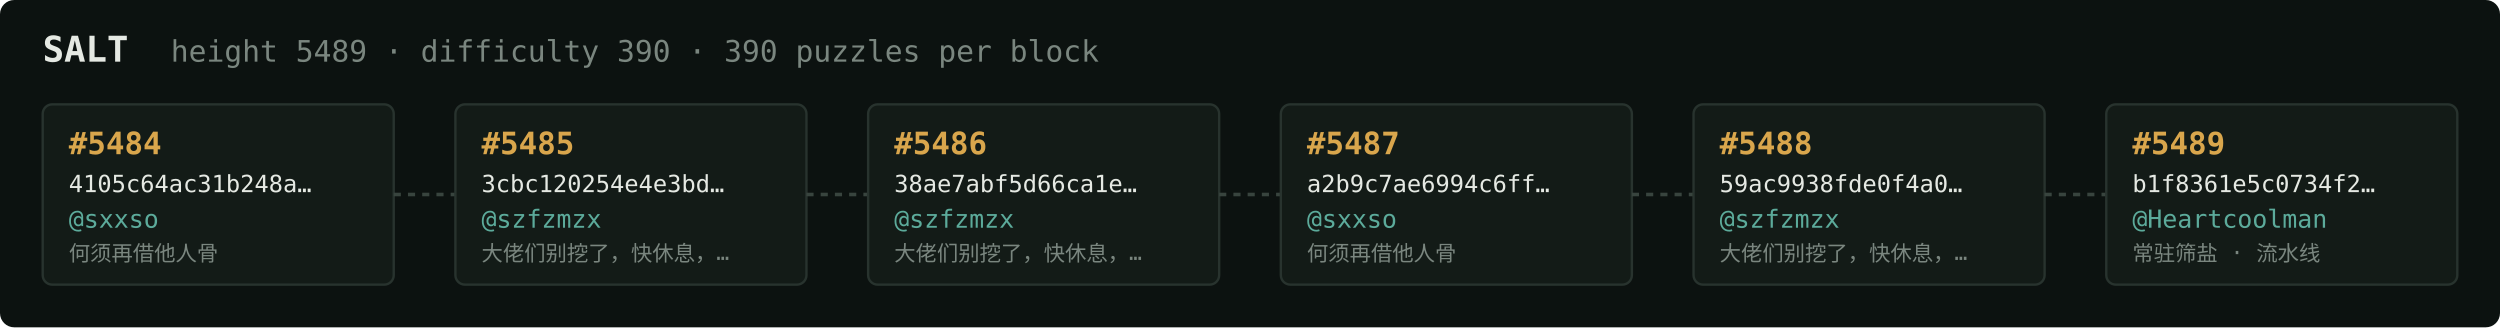
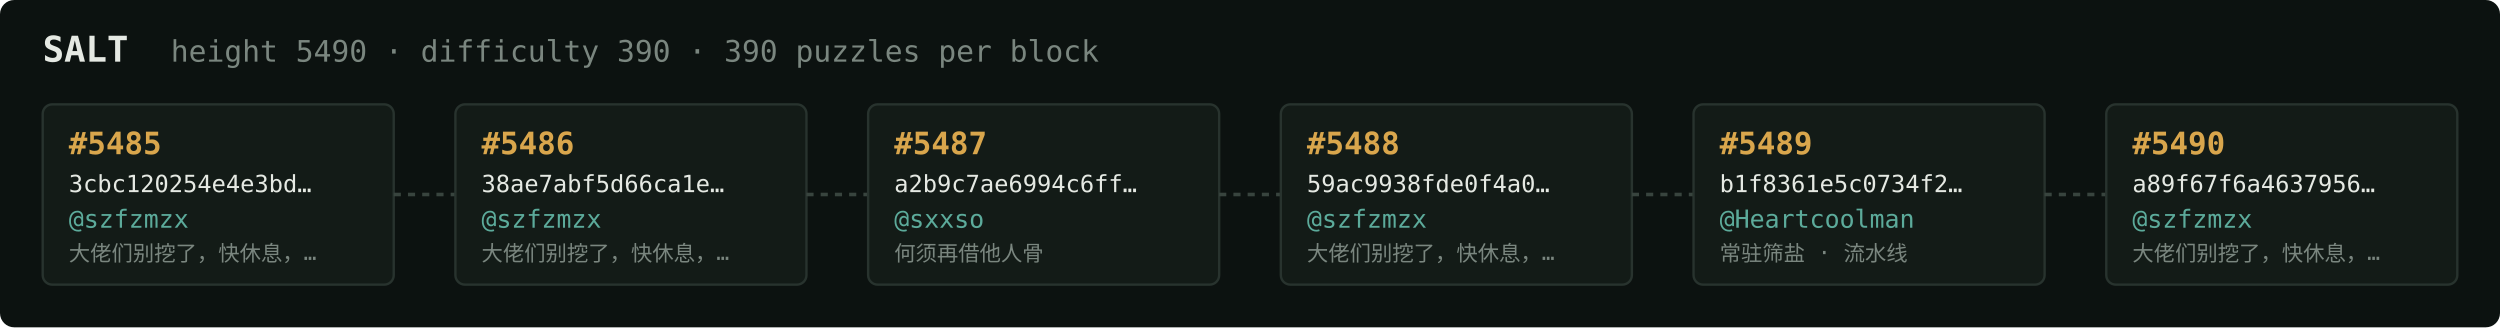
<svg xmlns="http://www.w3.org/2000/svg" width="1054" height="138" viewBox="0 0 1054 138" font-family="ui-monospace,SFMono-Regular,Menlo,monospace">
  <rect fill="#0c1210" width="1054" height="138" rx="6" />
  <text x="18" y="26" fill="#e5e9e3" font-size="15" font-weight="700">SALT</text>
-   <text x="72" y="26" fill="#7a867f" font-size="12.5">height 5489 · difficulty 390 · 390 puzzles per block</text>
+   <text x="72" y="26" fill="#7a867f" font-size="12.5">height 5490 · difficulty 390 · 390 puzzles per block</text>
  <rect x="18" y="44" width="148" height="76" rx="4" fill="#131b17" stroke="#28332e" stroke-width="1" />
-   <text x="29" y="65" fill="#d9a64c" font-size="13" font-weight="700">#5484</text>
-   <text x="29" y="81" fill="#e5e9e3" font-size="10">4105c64ac31b248a…</text>
-   <text x="29" y="96" fill="#5cab9b" font-size="10.5">@sxxso</text>
-   <text x="29" y="110" fill="#7a867f" font-size="9">何须再借他人骨</text>
+   <text x="29" y="65" fill="#d9a64c" font-size="13" font-weight="700">#5485</text>
+   <text x="29" y="81" fill="#e5e9e3" font-size="10">3cbc120254e4e3bd…</text>
+   <text x="29" y="96" fill="#5cab9b" font-size="10.5">@szfzmzx</text>
+   <text x="29" y="110" fill="#7a867f" font-size="9">大佬们别挖了，快休息，…</text>
  <line x1="166" y1="82.0" x2="192" y2="82.0" stroke="#38443e" stroke-width="1.5" stroke-dasharray="3 3" />
  <rect x="192" y="44" width="148" height="76" rx="4" fill="#131b17" stroke="#28332e" stroke-width="1" />
-   <text x="203" y="65" fill="#d9a64c" font-size="13" font-weight="700">#5485</text>
-   <text x="203" y="81" fill="#e5e9e3" font-size="10">3cbc120254e4e3bd…</text>
+   <text x="203" y="65" fill="#d9a64c" font-size="13" font-weight="700">#5486</text>
+   <text x="203" y="81" fill="#e5e9e3" font-size="10">38ae7abf5d66ca1e…</text>
  <text x="203" y="96" fill="#5cab9b" font-size="10.5">@szfzmzx</text>
  <text x="203" y="110" fill="#7a867f" font-size="9">大佬们别挖了，快休息，…</text>
  <line x1="340" y1="82.0" x2="366" y2="82.0" stroke="#38443e" stroke-width="1.5" stroke-dasharray="3 3" />
  <rect x="366" y="44" width="148" height="76" rx="4" fill="#131b17" stroke="#28332e" stroke-width="1" />
-   <text x="377" y="65" fill="#d9a64c" font-size="13" font-weight="700">#5486</text>
-   <text x="377" y="81" fill="#e5e9e3" font-size="10">38ae7abf5d66ca1e…</text>
-   <text x="377" y="96" fill="#5cab9b" font-size="10.5">@szfzmzx</text>
-   <text x="377" y="110" fill="#7a867f" font-size="9">大佬们别挖了，快休息，…</text>
+   <text x="377" y="65" fill="#d9a64c" font-size="13" font-weight="700">#5487</text>
+   <text x="377" y="81" fill="#e5e9e3" font-size="10">a2b9c7ae6994c6ff…</text>
+   <text x="377" y="96" fill="#5cab9b" font-size="10.5">@sxxso</text>
+   <text x="377" y="110" fill="#7a867f" font-size="9">何须再借他人骨</text>
  <line x1="514" y1="82.0" x2="540" y2="82.0" stroke="#38443e" stroke-width="1.5" stroke-dasharray="3 3" />
  <rect x="540" y="44" width="148" height="76" rx="4" fill="#131b17" stroke="#28332e" stroke-width="1" />
-   <text x="551" y="65" fill="#d9a64c" font-size="13" font-weight="700">#5487</text>
-   <text x="551" y="81" fill="#e5e9e3" font-size="10">a2b9c7ae6994c6ff…</text>
-   <text x="551" y="96" fill="#5cab9b" font-size="10.5">@sxxso</text>
-   <text x="551" y="110" fill="#7a867f" font-size="9">何须再借他人骨</text>
+   <text x="551" y="65" fill="#d9a64c" font-size="13" font-weight="700">#5488</text>
+   <text x="551" y="81" fill="#e5e9e3" font-size="10">59ac9938fde0f4a0…</text>
+   <text x="551" y="96" fill="#5cab9b" font-size="10.5">@szfzmzx</text>
+   <text x="551" y="110" fill="#7a867f" font-size="9">大佬们别挖了，快休息，…</text>
  <line x1="688" y1="82.0" x2="714" y2="82.0" stroke="#38443e" stroke-width="1.5" stroke-dasharray="3 3" />
  <rect x="714" y="44" width="148" height="76" rx="4" fill="#131b17" stroke="#28332e" stroke-width="1" />
-   <text x="725" y="65" fill="#d9a64c" font-size="13" font-weight="700">#5488</text>
-   <text x="725" y="81" fill="#e5e9e3" font-size="10">59ac9938fde0f4a0…</text>
-   <text x="725" y="96" fill="#5cab9b" font-size="10.5">@szfzmzx</text>
-   <text x="725" y="110" fill="#7a867f" font-size="9">大佬们别挖了，快休息，…</text>
+   <text x="725" y="65" fill="#d9a64c" font-size="13" font-weight="700">#5489</text>
+   <text x="725" y="81" fill="#e5e9e3" font-size="10">b1f8361e5c0734f2…</text>
+   <text x="725" y="96" fill="#5cab9b" font-size="10.5">@Heartcoolman</text>
+   <text x="725" y="110" fill="#7a867f" font-size="9">常驻筛盐 · 流水线</text>
  <line x1="862" y1="82.0" x2="888" y2="82.0" stroke="#38443e" stroke-width="1.5" stroke-dasharray="3 3" />
  <rect x="888" y="44" width="148" height="76" rx="4" fill="#131b17" stroke="#28332e" stroke-width="1" />
-   <text x="899" y="65" fill="#d9a64c" font-size="13" font-weight="700">#5489</text>
-   <text x="899" y="81" fill="#e5e9e3" font-size="10">b1f8361e5c0734f2…</text>
-   <text x="899" y="96" fill="#5cab9b" font-size="10.5">@Heartcoolman</text>
-   <text x="899" y="110" fill="#7a867f" font-size="9">常驻筛盐 · 流水线</text>
+   <text x="899" y="65" fill="#d9a64c" font-size="13" font-weight="700">#5490</text>
+   <text x="899" y="81" fill="#e5e9e3" font-size="10">a89f67f6a4637956…</text>
+   <text x="899" y="96" fill="#5cab9b" font-size="10.5">@szfzmzx</text>
+   <text x="899" y="110" fill="#7a867f" font-size="9">大佬们别挖了，快休息，…</text>
</svg>
